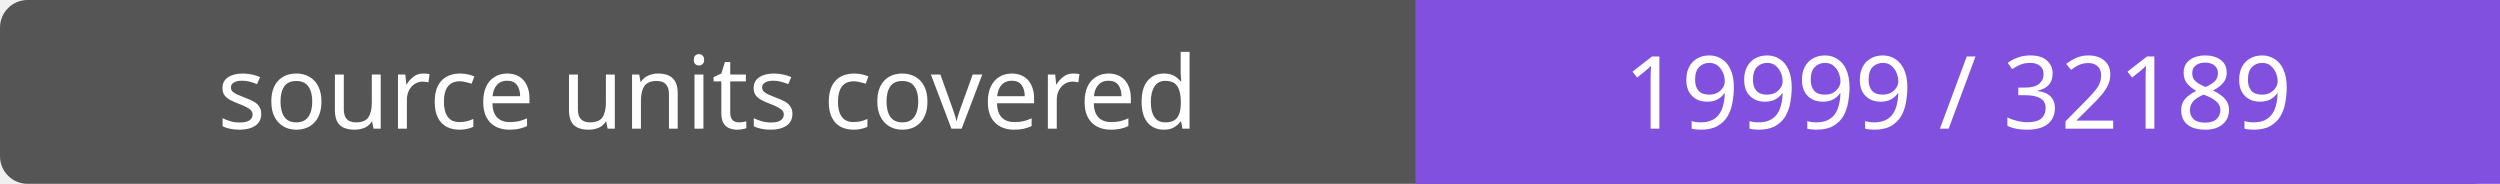
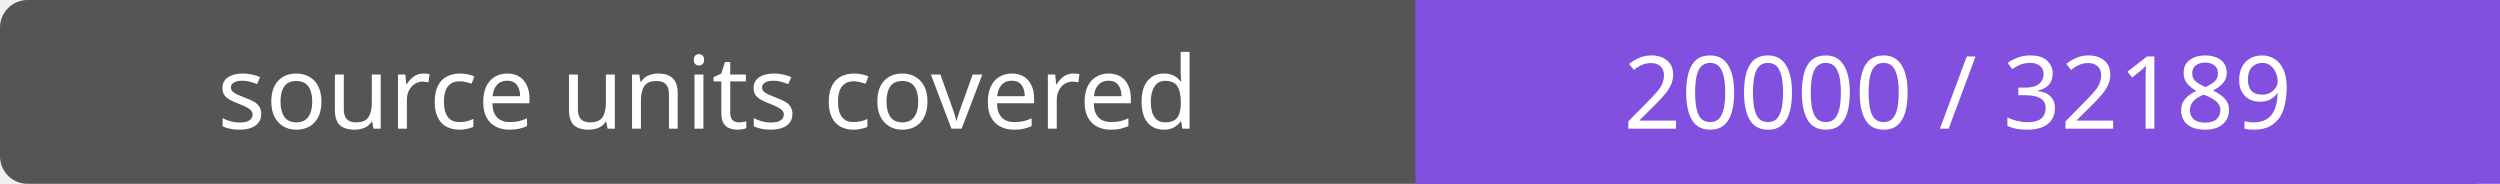
- <svg xmlns="http://www.w3.org/2000/svg" width="272" height="20" role="img" aria-label="source units covered: 19999 / 32189">
+ <svg xmlns="http://www.w3.org/2000/svg" width="272" height="20" role="img" aria-label="source units covered: 20000 / 32189">
  <rect width="272" height="20" rx="3" fill="#555" />
  <path fill="#8250df" d="M154 0h118v20H154z" />
  <g fill="#fff" text-anchor="middle" font-family="Verdana,sans-serif" font-size="11">
    <text x="77.0" y="14">source units covered</text>
-     <text x="213.0" y="14">19999 / 32189</text>
+     <text x="213.0" y="14">20000 / 32189</text>
  </g>
</svg>
